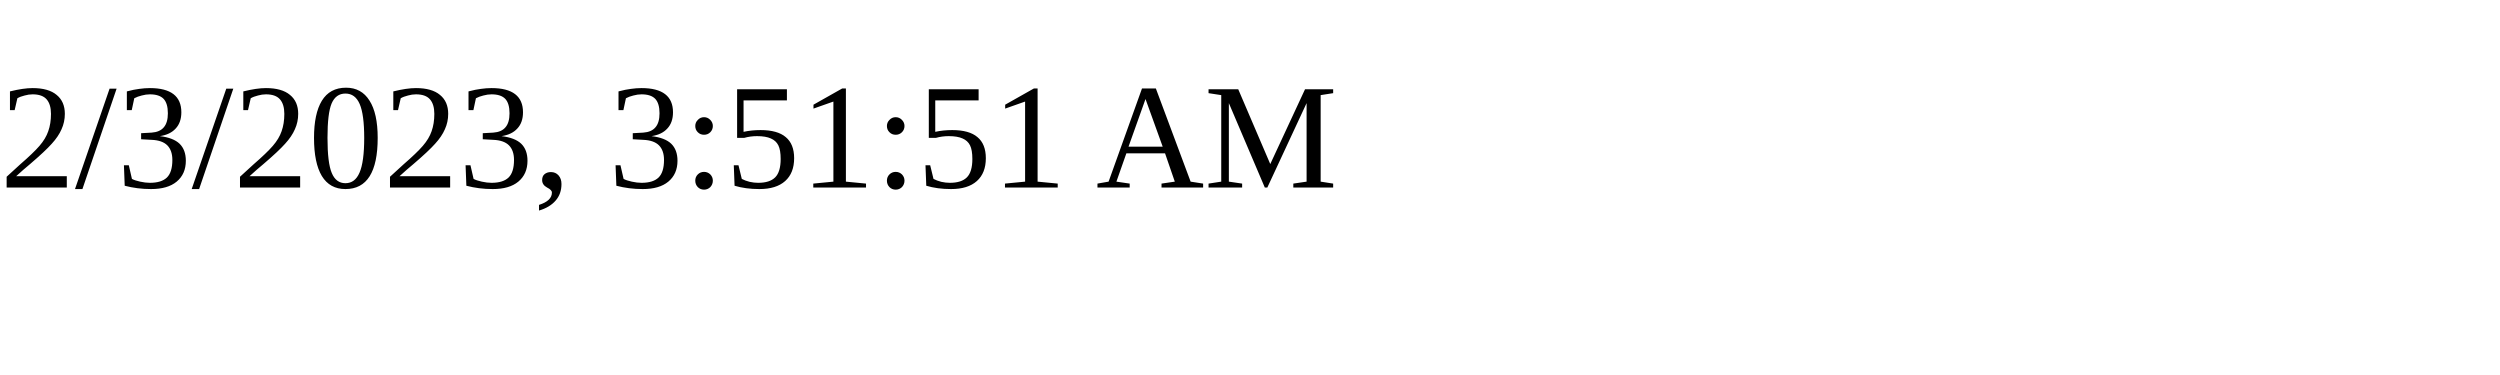
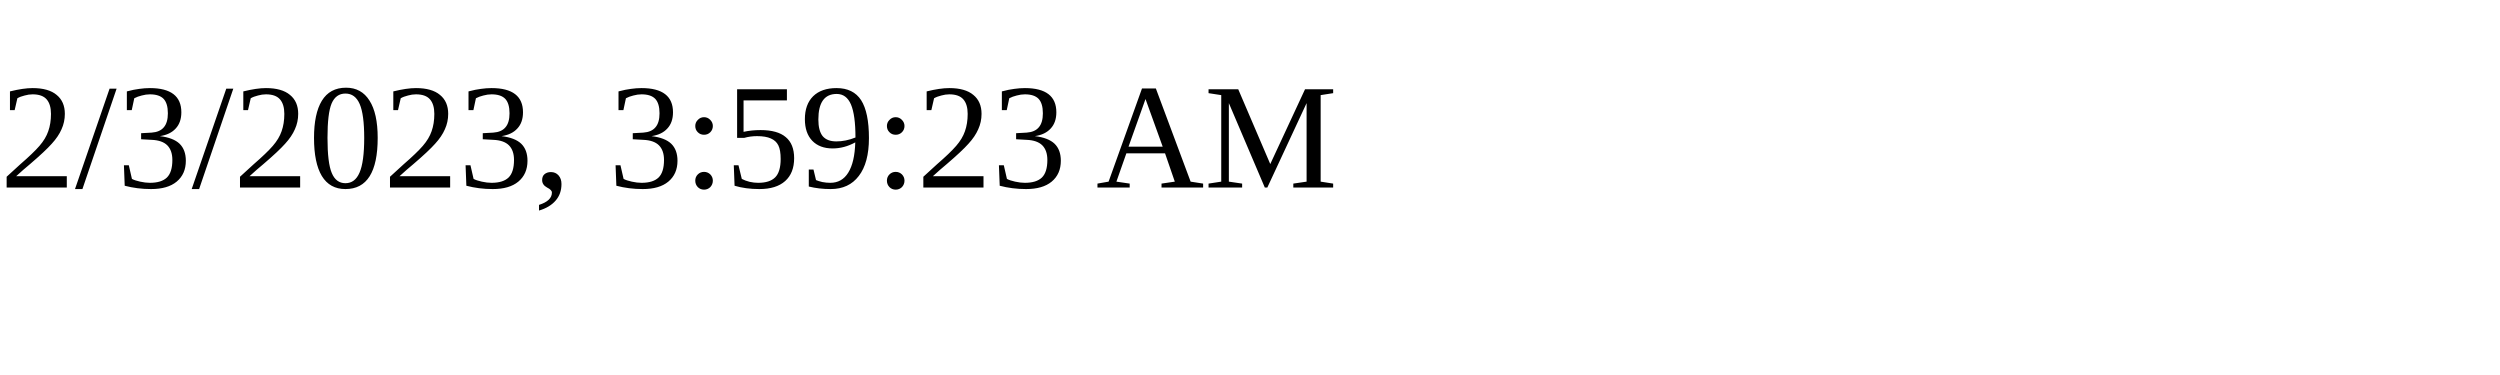
<svg xmlns="http://www.w3.org/2000/svg" height="30" width="200">
-   <text x="0" y="15">2/3/2023, 3:51:51 AM</text>
+   <text x="0" y="15">2/3/2023, 3:59:23 AM</text>
</svg>
